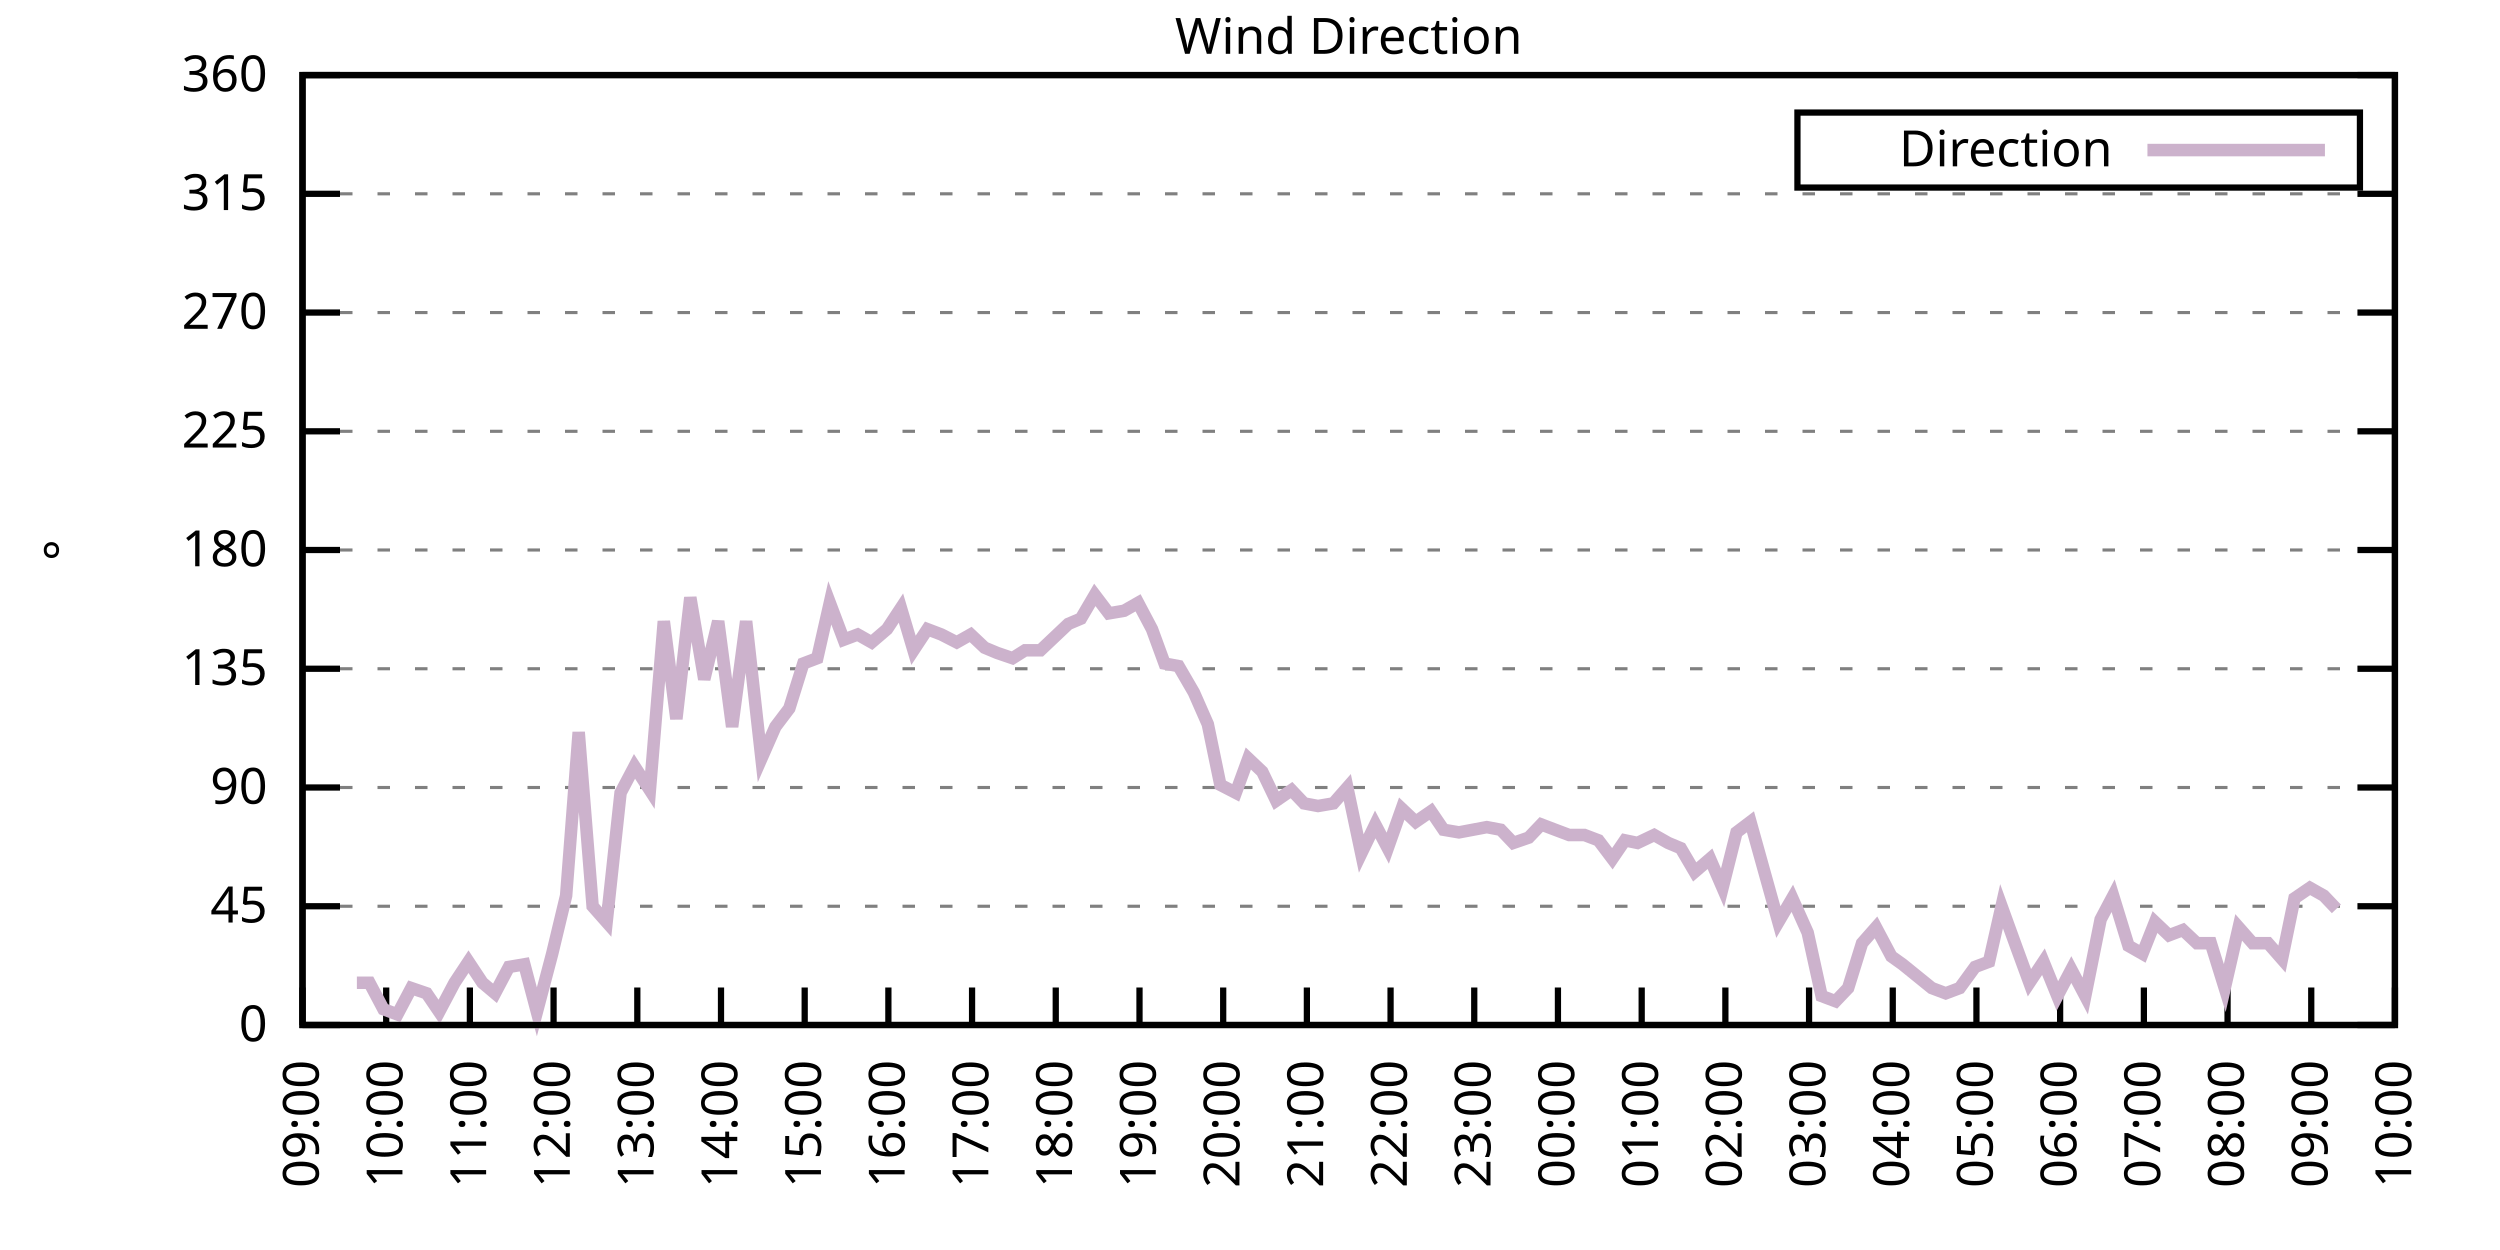
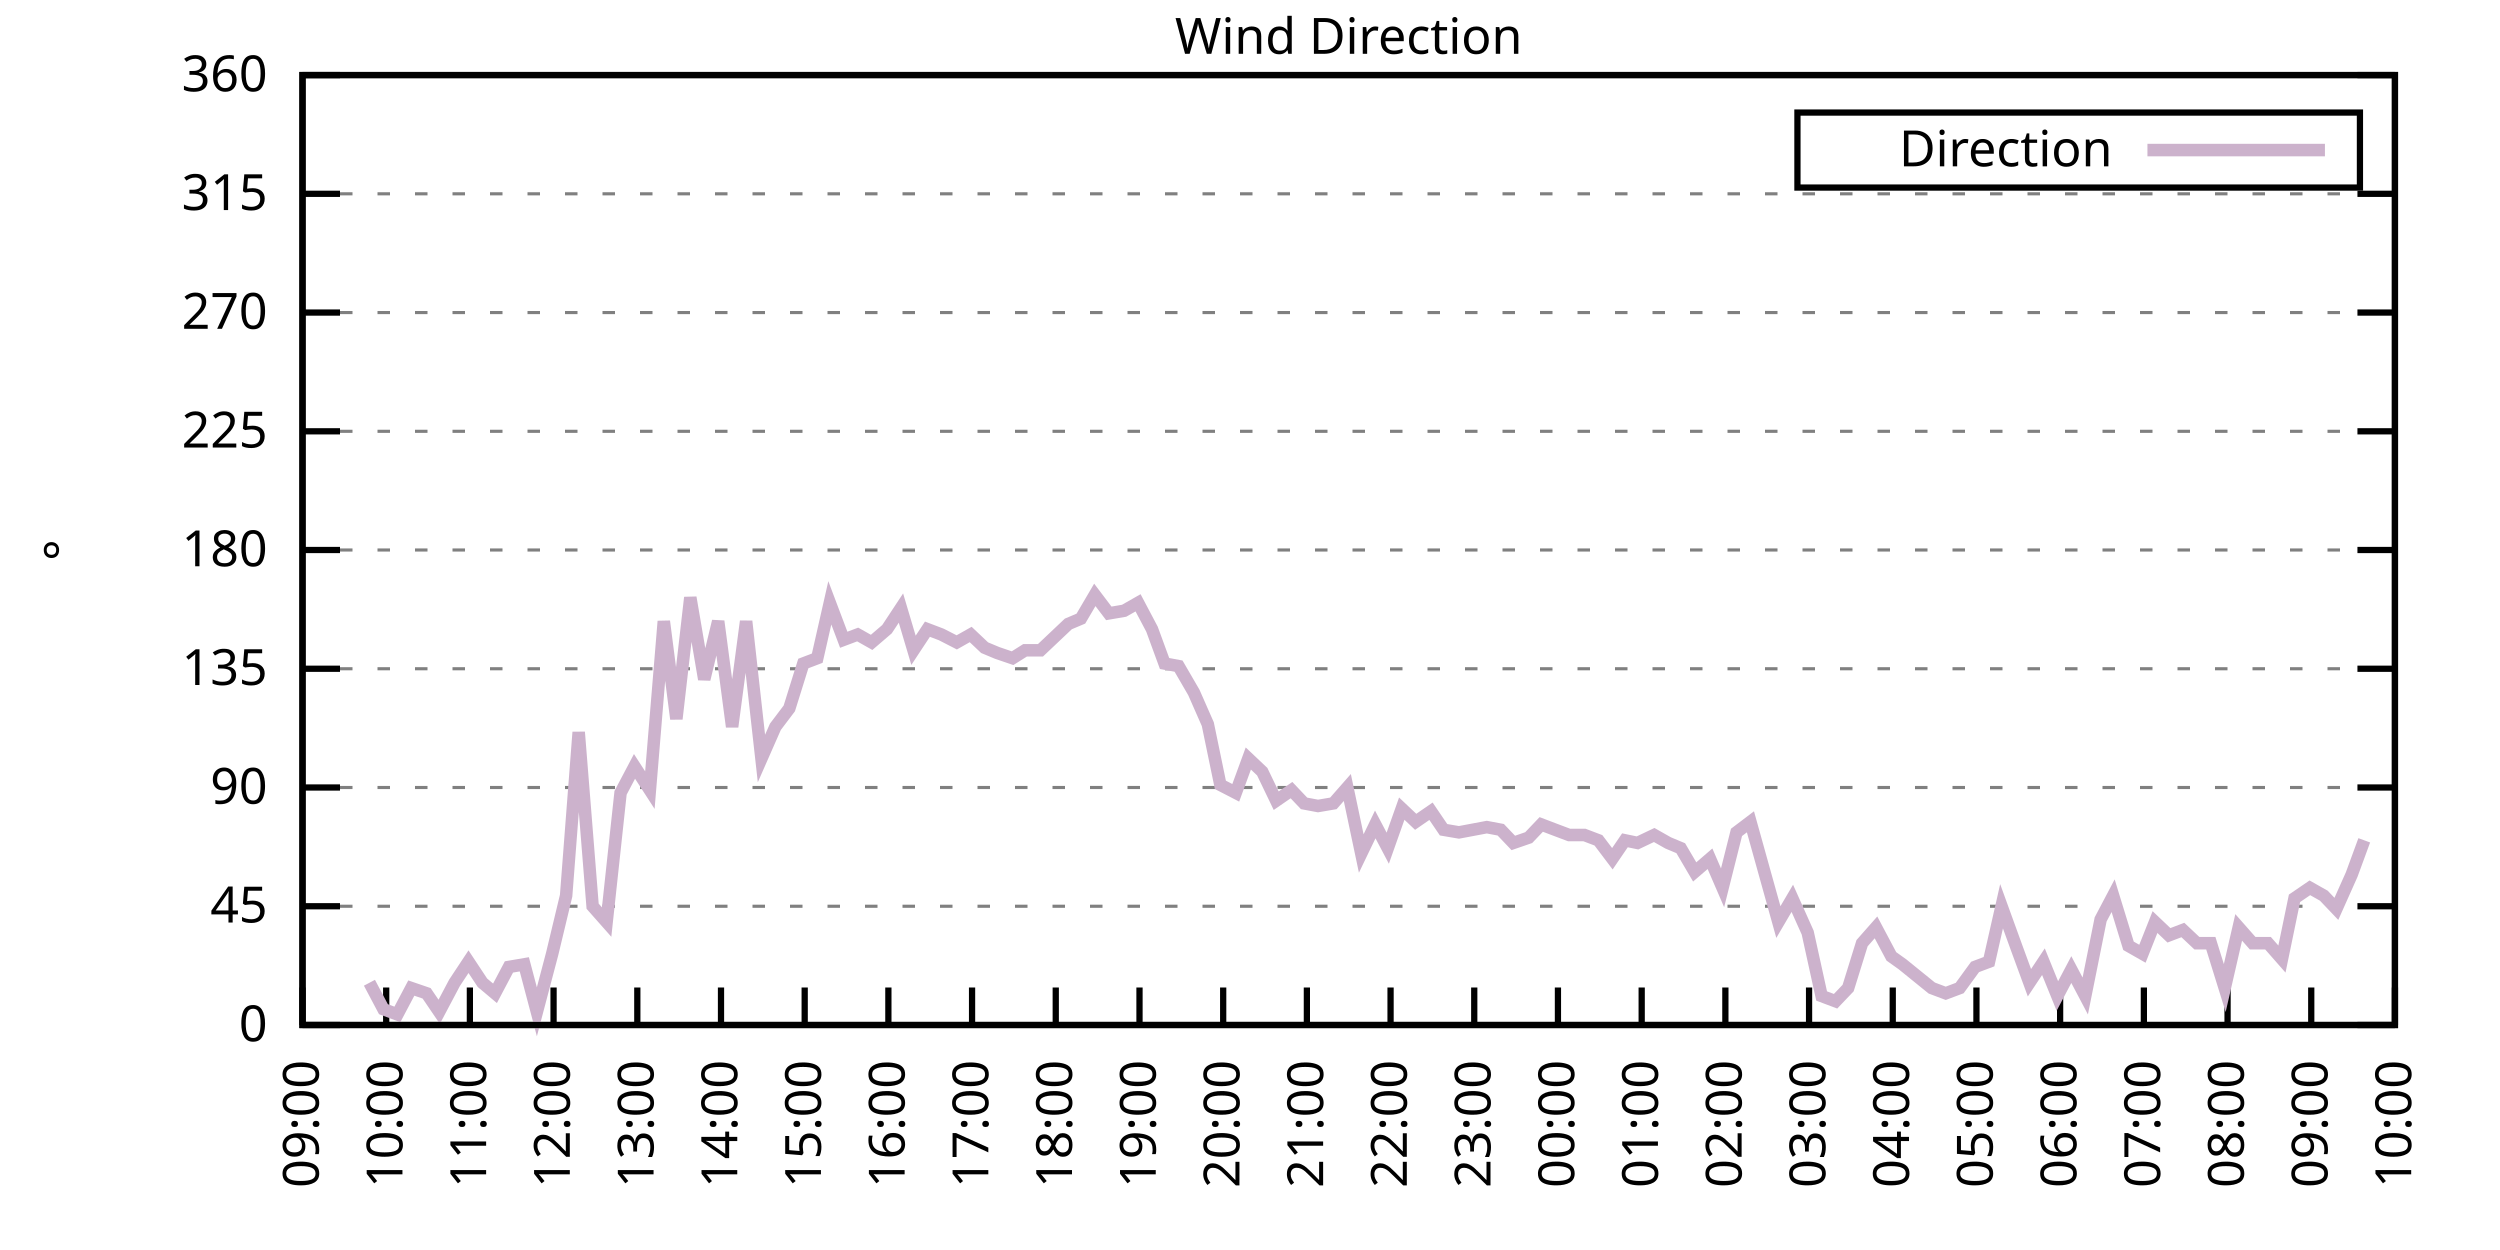
<svg xmlns="http://www.w3.org/2000/svg" xmlns:xlink="http://www.w3.org/1999/xlink" width="400" height="200" viewBox="0 0 400 200">
  <g id="gnuplot_canvas">
    <rect x="0" y="0" width="400" height="200" fill="none" />
    <defs>
      <circle id="gpDot" r="0.5" stroke-width="0.5" stroke="currentColor" />
      <path id="gpPt0" stroke-width="0.333" stroke="currentColor" d="M-1,0 h2 M0,-1 v2" />
      <path id="gpPt1" stroke-width="0.333" stroke="currentColor" d="M-1,-1 L1,1 M1,-1 L-1,1" />
      <path id="gpPt2" stroke-width="0.333" stroke="currentColor" d="M-1,0 L1,0 M0,-1 L0,1 M-1,-1 L1,1 M-1,1 L1,-1" />
      <rect id="gpPt3" stroke-width="0.333" stroke="currentColor" x="-1" y="-1" width="2" height="2" />
      <rect id="gpPt4" stroke-width="0.333" stroke="currentColor" fill="currentColor" x="-1" y="-1" width="2" height="2" />
      <circle id="gpPt5" stroke-width="0.333" stroke="currentColor" cx="0" cy="0" r="1" />
      <use xlink:href="#gpPt5" id="gpPt6" fill="currentColor" stroke="none" />
      <path id="gpPt7" stroke-width="0.333" stroke="currentColor" d="M0,-1.33 L-1.33,0.67 L1.33,0.67 z" />
      <use xlink:href="#gpPt7" id="gpPt8" fill="currentColor" stroke="none" />
      <use xlink:href="#gpPt7" id="gpPt9" stroke="currentColor" transform="rotate(180)" />
      <use xlink:href="#gpPt9" id="gpPt10" fill="currentColor" stroke="none" />
      <use xlink:href="#gpPt3" id="gpPt11" stroke="currentColor" transform="rotate(45)" />
      <use xlink:href="#gpPt11" id="gpPt12" fill="currentColor" stroke="none" />
      <path id="gpPt13" stroke-width="0.333" stroke="currentColor" d="M0,1.330 L1.265,0.411 L0.782,-1.067 L-0.782,-1.076 L-1.265,0.411 z" />
      <use xlink:href="#gpPt13" id="gpPt14" fill="currentColor" stroke="none" />
      <filter id="textbox" filterUnits="objectBoundingBox" x="0" y="0" height="1" width="1">
        <feFlood flood-color="white" flood-opacity="1" result="bgnd" />
        <feComposite in="SourceGraphic" in2="bgnd" operator="atop" />
      </filter>
      <filter id="greybox" filterUnits="objectBoundingBox" x="0" y="0" height="1" width="1">
        <feFlood flood-color="lightgrey" flood-opacity="1" result="grey" />
        <feComposite in="SourceGraphic" in2="grey" operator="atop" />
      </filter>
    </defs>
    <g fill="none" color="white" stroke="currentColor" stroke-width="1.00" stroke-linecap="butt" stroke-linejoin="miter">
</g>
    <g fill="none" color="black" stroke="currentColor" stroke-width="1.00" stroke-linecap="butt" stroke-linejoin="miter">
      <g stroke="none" shape-rendering="crispEdges">
        <polygon fill="rgb(255, 255, 255)" points="48.40,164.00 383.18,164.00 383.18,12.02 48.40,12.02 " />
      </g>
    </g>
    <g fill="none" color="black" stroke="currentColor" stroke-width="1.00" stroke-linecap="butt" stroke-linejoin="miter">
</g>
    <g fill="none" color="black" stroke="black" stroke-width="0.50" stroke-linecap="butt" stroke-linejoin="miter">
</g>
    <g fill="none" color="gray" stroke="currentColor" stroke-width="0.50" stroke-linecap="butt" stroke-linejoin="miter">
      <path stroke="gray" stroke-dasharray="2,4" class="gridline" d="M48.40,164.00 L383.19,164.00  " />
    </g>
    <g fill="none" color="gray" stroke="gray" stroke-width="1.00" stroke-linecap="butt" stroke-linejoin="miter">
</g>
    <g fill="none" color="black" stroke="currentColor" stroke-width="1.00" stroke-linecap="butt" stroke-linejoin="miter">
      <path stroke="black" d="M48.40,164.00 L54.40,164.00 M383.19,164.00 L377.19,164.00  " />
      <g transform="translate(42.80,166.60)" stroke="none" fill="black" font-family="Sans" font-size="8.00" text-anchor="end">
        <text>
          <tspan font-family="Sans"> 0</tspan>
        </text>
      </g>
    </g>
    <g fill="none" color="black" stroke="currentColor" stroke-width="1.00" stroke-linecap="butt" stroke-linejoin="miter">
</g>
    <g fill="none" color="black" stroke="black" stroke-width="0.50" stroke-linecap="butt" stroke-linejoin="miter">
</g>
    <g fill="none" color="gray" stroke="currentColor" stroke-width="0.50" stroke-linecap="butt" stroke-linejoin="miter">
      <path stroke="gray" stroke-dasharray="2,4" class="gridline" d="M48.40,145.00 L383.19,145.00  " />
    </g>
    <g fill="none" color="gray" stroke="gray" stroke-width="1.00" stroke-linecap="butt" stroke-linejoin="miter">
</g>
    <g fill="none" color="black" stroke="currentColor" stroke-width="1.00" stroke-linecap="butt" stroke-linejoin="miter">
      <path stroke="black" d="M48.40,145.00 L54.40,145.00 M383.19,145.00 L377.19,145.00  " />
      <g transform="translate(42.80,147.60)" stroke="none" fill="black" font-family="Sans" font-size="8.00" text-anchor="end">
        <text>
          <tspan font-family="Sans"> 45</tspan>
        </text>
      </g>
    </g>
    <g fill="none" color="black" stroke="currentColor" stroke-width="1.00" stroke-linecap="butt" stroke-linejoin="miter">
</g>
    <g fill="none" color="black" stroke="black" stroke-width="0.50" stroke-linecap="butt" stroke-linejoin="miter">
</g>
    <g fill="none" color="gray" stroke="currentColor" stroke-width="0.50" stroke-linecap="butt" stroke-linejoin="miter">
      <path stroke="gray" stroke-dasharray="2,4" class="gridline" d="M48.40,126.00 L383.19,126.00  " />
    </g>
    <g fill="none" color="gray" stroke="gray" stroke-width="1.00" stroke-linecap="butt" stroke-linejoin="miter">
</g>
    <g fill="none" color="black" stroke="currentColor" stroke-width="1.00" stroke-linecap="butt" stroke-linejoin="miter">
      <path stroke="black" d="M48.40,126.00 L54.40,126.00 M383.19,126.00 L377.19,126.00  " />
      <g transform="translate(42.80,128.60)" stroke="none" fill="black" font-family="Sans" font-size="8.00" text-anchor="end">
        <text>
          <tspan font-family="Sans"> 90</tspan>
        </text>
      </g>
    </g>
    <g fill="none" color="black" stroke="currentColor" stroke-width="1.00" stroke-linecap="butt" stroke-linejoin="miter">
</g>
    <g fill="none" color="black" stroke="black" stroke-width="0.50" stroke-linecap="butt" stroke-linejoin="miter">
</g>
    <g fill="none" color="gray" stroke="currentColor" stroke-width="0.50" stroke-linecap="butt" stroke-linejoin="miter">
      <path stroke="gray" stroke-dasharray="2,4" class="gridline" d="M48.40,107.00 L383.19,107.00  " />
    </g>
    <g fill="none" color="gray" stroke="gray" stroke-width="1.00" stroke-linecap="butt" stroke-linejoin="miter">
</g>
    <g fill="none" color="black" stroke="currentColor" stroke-width="1.00" stroke-linecap="butt" stroke-linejoin="miter">
      <path stroke="black" d="M48.40,107.00 L54.40,107.00 M383.19,107.00 L377.19,107.00  " />
      <g transform="translate(42.80,109.60)" stroke="none" fill="black" font-family="Sans" font-size="8.00" text-anchor="end">
        <text>
          <tspan font-family="Sans"> 135</tspan>
        </text>
      </g>
    </g>
    <g fill="none" color="black" stroke="currentColor" stroke-width="1.00" stroke-linecap="butt" stroke-linejoin="miter">
</g>
    <g fill="none" color="black" stroke="black" stroke-width="0.50" stroke-linecap="butt" stroke-linejoin="miter">
</g>
    <g fill="none" color="gray" stroke="currentColor" stroke-width="0.50" stroke-linecap="butt" stroke-linejoin="miter">
      <path stroke="gray" stroke-dasharray="2,4" class="gridline" d="M48.40,88.00 L383.19,88.00  " />
    </g>
    <g fill="none" color="gray" stroke="gray" stroke-width="1.00" stroke-linecap="butt" stroke-linejoin="miter">
</g>
    <g fill="none" color="black" stroke="currentColor" stroke-width="1.00" stroke-linecap="butt" stroke-linejoin="miter">
      <path stroke="black" d="M48.40,88.00 L54.40,88.00 M383.19,88.00 L377.19,88.00  " />
      <g transform="translate(42.80,90.60)" stroke="none" fill="black" font-family="Sans" font-size="8.00" text-anchor="end">
        <text>
          <tspan font-family="Sans"> 180</tspan>
        </text>
      </g>
    </g>
    <g fill="none" color="black" stroke="currentColor" stroke-width="1.00" stroke-linecap="butt" stroke-linejoin="miter">
</g>
    <g fill="none" color="black" stroke="black" stroke-width="0.50" stroke-linecap="butt" stroke-linejoin="miter">
</g>
    <g fill="none" color="gray" stroke="currentColor" stroke-width="0.50" stroke-linecap="butt" stroke-linejoin="miter">
      <path stroke="gray" stroke-dasharray="2,4" class="gridline" d="M48.40,69.01 L383.19,69.01  " />
    </g>
    <g fill="none" color="gray" stroke="gray" stroke-width="1.00" stroke-linecap="butt" stroke-linejoin="miter">
</g>
    <g fill="none" color="black" stroke="currentColor" stroke-width="1.00" stroke-linecap="butt" stroke-linejoin="miter">
      <path stroke="black" d="M48.40,69.01 L54.40,69.01 M383.19,69.01 L377.19,69.01  " />
      <g transform="translate(42.80,71.61)" stroke="none" fill="black" font-family="Sans" font-size="8.00" text-anchor="end">
        <text>
          <tspan font-family="Sans"> 225</tspan>
        </text>
      </g>
    </g>
    <g fill="none" color="black" stroke="currentColor" stroke-width="1.00" stroke-linecap="butt" stroke-linejoin="miter">
</g>
    <g fill="none" color="black" stroke="black" stroke-width="0.50" stroke-linecap="butt" stroke-linejoin="miter">
</g>
    <g fill="none" color="gray" stroke="currentColor" stroke-width="0.50" stroke-linecap="butt" stroke-linejoin="miter">
      <path stroke="gray" stroke-dasharray="2,4" class="gridline" d="M48.40,50.01 L383.19,50.01  " />
    </g>
    <g fill="none" color="gray" stroke="gray" stroke-width="1.00" stroke-linecap="butt" stroke-linejoin="miter">
</g>
    <g fill="none" color="black" stroke="currentColor" stroke-width="1.00" stroke-linecap="butt" stroke-linejoin="miter">
      <path stroke="black" d="M48.40,50.01 L54.40,50.01 M383.19,50.01 L377.19,50.01  " />
      <g transform="translate(42.80,52.61)" stroke="none" fill="black" font-family="Sans" font-size="8.00" text-anchor="end">
        <text>
          <tspan font-family="Sans"> 270</tspan>
        </text>
      </g>
    </g>
    <g fill="none" color="black" stroke="currentColor" stroke-width="1.00" stroke-linecap="butt" stroke-linejoin="miter">
</g>
    <g fill="none" color="black" stroke="black" stroke-width="0.50" stroke-linecap="butt" stroke-linejoin="miter">
</g>
    <g fill="none" color="gray" stroke="currentColor" stroke-width="0.50" stroke-linecap="butt" stroke-linejoin="miter">
      <path stroke="gray" stroke-dasharray="2,4" class="gridline" d="M48.40,31.01 L383.19,31.01  " />
    </g>
    <g fill="none" color="gray" stroke="gray" stroke-width="1.00" stroke-linecap="butt" stroke-linejoin="miter">
</g>
    <g fill="none" color="black" stroke="currentColor" stroke-width="1.00" stroke-linecap="butt" stroke-linejoin="miter">
      <path stroke="black" d="M48.40,31.01 L54.40,31.01 M383.19,31.01 L377.19,31.01  " />
      <g transform="translate(42.80,33.61)" stroke="none" fill="black" font-family="Sans" font-size="8.00" text-anchor="end">
        <text>
          <tspan font-family="Sans"> 315</tspan>
        </text>
      </g>
    </g>
    <g fill="none" color="black" stroke="currentColor" stroke-width="1.00" stroke-linecap="butt" stroke-linejoin="miter">
</g>
    <g fill="none" color="black" stroke="black" stroke-width="0.50" stroke-linecap="butt" stroke-linejoin="miter">
</g>
    <g fill="none" color="gray" stroke="currentColor" stroke-width="0.50" stroke-linecap="butt" stroke-linejoin="miter">
      <path stroke="gray" stroke-dasharray="2,4" class="gridline" d="M48.40,12.01 L383.19,12.01  " />
    </g>
    <g fill="none" color="gray" stroke="gray" stroke-width="1.00" stroke-linecap="butt" stroke-linejoin="miter">
</g>
    <g fill="none" color="black" stroke="currentColor" stroke-width="1.00" stroke-linecap="butt" stroke-linejoin="miter">
      <path stroke="black" d="M48.40,12.01 L54.40,12.01 M383.19,12.01 L377.19,12.01  " />
      <g transform="translate(42.80,14.61)" stroke="none" fill="black" font-family="Sans" font-size="8.00" text-anchor="end">
        <text>
          <tspan font-family="Sans"> 360</tspan>
        </text>
      </g>
    </g>
    <g fill="none" color="black" stroke="currentColor" stroke-width="1.00" stroke-linecap="butt" stroke-linejoin="miter">
      <path stroke="black" d="M48.40,164.00 L48.40,158.00  " />
      <g transform="translate(51.00,169.60) rotate(270.00)" stroke="none" fill="black" font-family="Sans" font-size="8.00" text-anchor="end">
        <text>
          <tspan font-family="Sans">09:00</tspan>
        </text>
      </g>
    </g>
    <g fill="none" color="black" stroke="currentColor" stroke-width="1.00" stroke-linecap="butt" stroke-linejoin="miter">
      <path stroke="black" d="M61.79,164.00 L61.79,158.00  " />
      <g transform="translate(64.39,169.60) rotate(270.00)" stroke="none" fill="black" font-family="Sans" font-size="8.00" text-anchor="end">
        <text>
          <tspan font-family="Sans">10:00</tspan>
        </text>
      </g>
    </g>
    <g fill="none" color="black" stroke="currentColor" stroke-width="1.00" stroke-linecap="butt" stroke-linejoin="miter">
      <path stroke="black" d="M75.18,164.00 L75.18,158.00  " />
      <g transform="translate(77.78,169.60) rotate(270.00)" stroke="none" fill="black" font-family="Sans" font-size="8.00" text-anchor="end">
        <text>
          <tspan font-family="Sans">11:00</tspan>
        </text>
      </g>
    </g>
    <g fill="none" color="black" stroke="currentColor" stroke-width="1.00" stroke-linecap="butt" stroke-linejoin="miter">
      <path stroke="black" d="M88.57,164.00 L88.57,158.00  " />
      <g transform="translate(91.17,169.60) rotate(270.00)" stroke="none" fill="black" font-family="Sans" font-size="8.00" text-anchor="end">
        <text>
          <tspan font-family="Sans">12:00</tspan>
        </text>
      </g>
    </g>
    <g fill="none" color="black" stroke="currentColor" stroke-width="1.00" stroke-linecap="butt" stroke-linejoin="miter">
      <path stroke="black" d="M101.97,164.00 L101.97,158.00  " />
      <g transform="translate(104.57,169.60) rotate(270.00)" stroke="none" fill="black" font-family="Sans" font-size="8.00" text-anchor="end">
        <text>
          <tspan font-family="Sans">13:00</tspan>
        </text>
      </g>
    </g>
    <g fill="none" color="black" stroke="currentColor" stroke-width="1.00" stroke-linecap="butt" stroke-linejoin="miter">
      <path stroke="black" d="M115.36,164.00 L115.36,158.00  " />
      <g transform="translate(117.96,169.60) rotate(270.00)" stroke="none" fill="black" font-family="Sans" font-size="8.00" text-anchor="end">
        <text>
          <tspan font-family="Sans">14:00</tspan>
        </text>
      </g>
    </g>
    <g fill="none" color="black" stroke="currentColor" stroke-width="1.00" stroke-linecap="butt" stroke-linejoin="miter">
      <path stroke="black" d="M128.75,164.00 L128.75,158.00  " />
      <g transform="translate(131.35,169.60) rotate(270.00)" stroke="none" fill="black" font-family="Sans" font-size="8.00" text-anchor="end">
        <text>
          <tspan font-family="Sans">15:00</tspan>
        </text>
      </g>
    </g>
    <g fill="none" color="black" stroke="currentColor" stroke-width="1.00" stroke-linecap="butt" stroke-linejoin="miter">
      <path stroke="black" d="M142.14,164.00 L142.14,158.00  " />
      <g transform="translate(144.74,169.60) rotate(270.00)" stroke="none" fill="black" font-family="Sans" font-size="8.00" text-anchor="end">
        <text>
          <tspan font-family="Sans">16:00</tspan>
        </text>
      </g>
    </g>
    <g fill="none" color="black" stroke="currentColor" stroke-width="1.00" stroke-linecap="butt" stroke-linejoin="miter">
      <path stroke="black" d="M155.53,164.00 L155.53,158.00  " />
      <g transform="translate(158.13,169.60) rotate(270.00)" stroke="none" fill="black" font-family="Sans" font-size="8.00" text-anchor="end">
        <text>
          <tspan font-family="Sans">17:00</tspan>
        </text>
      </g>
    </g>
    <g fill="none" color="black" stroke="currentColor" stroke-width="1.00" stroke-linecap="butt" stroke-linejoin="miter">
      <path stroke="black" d="M168.92,164.00 L168.92,158.00  " />
      <g transform="translate(171.52,169.60) rotate(270.00)" stroke="none" fill="black" font-family="Sans" font-size="8.00" text-anchor="end">
        <text>
          <tspan font-family="Sans">18:00</tspan>
        </text>
      </g>
    </g>
    <g fill="none" color="black" stroke="currentColor" stroke-width="1.00" stroke-linecap="butt" stroke-linejoin="miter">
      <path stroke="black" d="M182.32,164.00 L182.32,158.00  " />
      <g transform="translate(184.92,169.60) rotate(270.00)" stroke="none" fill="black" font-family="Sans" font-size="8.00" text-anchor="end">
        <text>
          <tspan font-family="Sans">19:00</tspan>
        </text>
      </g>
    </g>
    <g fill="none" color="black" stroke="currentColor" stroke-width="1.00" stroke-linecap="butt" stroke-linejoin="miter">
      <path stroke="black" d="M195.71,164.00 L195.71,158.00  " />
      <g transform="translate(198.31,169.60) rotate(270.00)" stroke="none" fill="black" font-family="Sans" font-size="8.00" text-anchor="end">
        <text>
          <tspan font-family="Sans">20:00</tspan>
        </text>
      </g>
    </g>
    <g fill="none" color="black" stroke="currentColor" stroke-width="1.00" stroke-linecap="butt" stroke-linejoin="miter">
      <path stroke="black" d="M209.10,164.00 L209.10,158.00  " />
      <g transform="translate(211.70,169.60) rotate(270.00)" stroke="none" fill="black" font-family="Sans" font-size="8.00" text-anchor="end">
        <text>
          <tspan font-family="Sans">21:00</tspan>
        </text>
      </g>
    </g>
    <g fill="none" color="black" stroke="currentColor" stroke-width="1.00" stroke-linecap="butt" stroke-linejoin="miter">
      <path stroke="black" d="M222.49,164.00 L222.49,158.00  " />
      <g transform="translate(225.09,169.60) rotate(270.00)" stroke="none" fill="black" font-family="Sans" font-size="8.00" text-anchor="end">
        <text>
          <tspan font-family="Sans">22:00</tspan>
        </text>
      </g>
    </g>
    <g fill="none" color="black" stroke="currentColor" stroke-width="1.00" stroke-linecap="butt" stroke-linejoin="miter">
      <path stroke="black" d="M235.88,164.00 L235.88,158.00  " />
      <g transform="translate(238.48,169.60) rotate(270.00)" stroke="none" fill="black" font-family="Sans" font-size="8.00" text-anchor="end">
        <text>
          <tspan font-family="Sans">23:00</tspan>
        </text>
      </g>
    </g>
    <g fill="none" color="black" stroke="currentColor" stroke-width="1.00" stroke-linecap="butt" stroke-linejoin="miter">
      <path stroke="black" d="M249.27,164.00 L249.27,158.00  " />
      <g transform="translate(251.87,169.60) rotate(270.00)" stroke="none" fill="black" font-family="Sans" font-size="8.00" text-anchor="end">
        <text>
          <tspan font-family="Sans">00:00</tspan>
        </text>
      </g>
    </g>
    <g fill="none" color="black" stroke="currentColor" stroke-width="1.00" stroke-linecap="butt" stroke-linejoin="miter">
      <path stroke="black" d="M262.67,164.00 L262.67,158.00  " />
      <g transform="translate(265.27,169.60) rotate(270.00)" stroke="none" fill="black" font-family="Sans" font-size="8.00" text-anchor="end">
        <text>
          <tspan font-family="Sans">01:00</tspan>
        </text>
      </g>
    </g>
    <g fill="none" color="black" stroke="currentColor" stroke-width="1.00" stroke-linecap="butt" stroke-linejoin="miter">
      <path stroke="black" d="M276.06,164.00 L276.06,158.00  " />
      <g transform="translate(278.66,169.60) rotate(270.00)" stroke="none" fill="black" font-family="Sans" font-size="8.00" text-anchor="end">
        <text>
          <tspan font-family="Sans">02:00</tspan>
        </text>
      </g>
    </g>
    <g fill="none" color="black" stroke="currentColor" stroke-width="1.00" stroke-linecap="butt" stroke-linejoin="miter">
      <path stroke="black" d="M289.45,164.00 L289.45,158.00  " />
      <g transform="translate(292.05,169.60) rotate(270.00)" stroke="none" fill="black" font-family="Sans" font-size="8.00" text-anchor="end">
        <text>
          <tspan font-family="Sans">03:00</tspan>
        </text>
      </g>
    </g>
    <g fill="none" color="black" stroke="currentColor" stroke-width="1.00" stroke-linecap="butt" stroke-linejoin="miter">
      <path stroke="black" d="M302.84,164.00 L302.84,158.00  " />
      <g transform="translate(305.44,169.60) rotate(270.00)" stroke="none" fill="black" font-family="Sans" font-size="8.00" text-anchor="end">
        <text>
          <tspan font-family="Sans">04:00</tspan>
        </text>
      </g>
    </g>
    <g fill="none" color="black" stroke="currentColor" stroke-width="1.00" stroke-linecap="butt" stroke-linejoin="miter">
      <path stroke="black" d="M316.23,164.00 L316.23,158.00  " />
      <g transform="translate(318.83,169.60) rotate(270.00)" stroke="none" fill="black" font-family="Sans" font-size="8.00" text-anchor="end">
        <text>
          <tspan font-family="Sans">05:00</tspan>
        </text>
      </g>
    </g>
    <g fill="none" color="black" stroke="currentColor" stroke-width="1.00" stroke-linecap="butt" stroke-linejoin="miter">
      <path stroke="black" d="M329.62,164.00 L329.62,158.00  " />
      <g transform="translate(332.22,169.60) rotate(270.00)" stroke="none" fill="black" font-family="Sans" font-size="8.00" text-anchor="end">
        <text>
          <tspan font-family="Sans">06:00</tspan>
        </text>
      </g>
    </g>
    <g fill="none" color="black" stroke="currentColor" stroke-width="1.00" stroke-linecap="butt" stroke-linejoin="miter">
      <path stroke="black" d="M343.02,164.00 L343.02,158.00  " />
      <g transform="translate(345.62,169.60) rotate(270.00)" stroke="none" fill="black" font-family="Sans" font-size="8.00" text-anchor="end">
        <text>
          <tspan font-family="Sans">07:00</tspan>
        </text>
      </g>
    </g>
    <g fill="none" color="black" stroke="currentColor" stroke-width="1.00" stroke-linecap="butt" stroke-linejoin="miter">
      <path stroke="black" d="M356.41,164.00 L356.41,158.00  " />
      <g transform="translate(359.01,169.60) rotate(270.00)" stroke="none" fill="black" font-family="Sans" font-size="8.00" text-anchor="end">
        <text>
          <tspan font-family="Sans">08:00</tspan>
        </text>
      </g>
    </g>
    <g fill="none" color="black" stroke="currentColor" stroke-width="1.00" stroke-linecap="butt" stroke-linejoin="miter">
      <path stroke="black" d="M369.80,164.00 L369.80,158.00  " />
      <g transform="translate(372.40,169.60) rotate(270.00)" stroke="none" fill="black" font-family="Sans" font-size="8.00" text-anchor="end">
        <text>
          <tspan font-family="Sans">09:00</tspan>
        </text>
      </g>
    </g>
    <g fill="none" color="black" stroke="currentColor" stroke-width="1.00" stroke-linecap="butt" stroke-linejoin="miter">
      <path stroke="black" d="M383.19,164.00 L383.19,158.00  " />
      <g transform="translate(385.79,169.60) rotate(270.00)" stroke="none" fill="black" font-family="Sans" font-size="8.00" text-anchor="end">
        <text>
          <tspan font-family="Sans">10:00</tspan>
        </text>
      </g>
    </g>
    <g fill="none" color="black" stroke="currentColor" stroke-width="1.00" stroke-linecap="butt" stroke-linejoin="miter">
</g>
    <g fill="none" color="black" stroke="currentColor" stroke-width="1.00" stroke-linecap="butt" stroke-linejoin="miter">
      <path stroke="black" d="M48.40,12.01 L48.40,164.00 L383.19,164.00 L383.19,12.01 L48.40,12.01 Z  " />
    </g>
    <g fill="none" color="black" stroke="currentColor" stroke-width="1.00" stroke-linecap="butt" stroke-linejoin="miter">
</g>
    <g fill="none" color="black" stroke="currentColor" stroke-width="1.00" stroke-linecap="butt" stroke-linejoin="miter">
      <path stroke="black" d="M287.59,30.01 L287.59,18.01 L377.59,18.01 L377.59,30.01 L287.59,30.01 Z  " />
    </g>
    <g id="Wind_direction_plot_1">
      <g fill="none" color="white" stroke="black" stroke-width="2.00" stroke-linecap="butt" stroke-linejoin="miter">
</g>
      <g fill="none" color="black" stroke="currentColor" stroke-width="2.00" stroke-linecap="butt" stroke-linejoin="miter">
        <g transform="translate(337.99,26.61)" stroke="none" fill="black" font-family="Sans" font-size="8.00" text-anchor="end">
          <text>
            <tspan font-family="Sans">Direction</tspan>
          </text>
        </g>
      </g>
      <g fill="none" color="black" stroke="currentColor" stroke-width="2.00" stroke-linecap="butt" stroke-linejoin="miter">
-         <path stroke="rgb(204, 178, 204)" d="M343.59,24.01 L371.99,24.01 M57.10,157.24 L59.11,157.24 L61.35,161.47 L63.58,162.31 L65.81,158.09 L68.26,158.93   L70.27,161.89 L72.73,157.24 L74.96,153.87 L77.19,157.24 L79.20,158.93 L81.43,154.71 L83.89,154.29 L85.90,161.89   L88.35,152.60 L90.58,143.31 L92.59,117.14 L94.82,145.00 L97.06,147.53 L99.29,126.85 L101.52,122.62 L103.98,126.42   L106.21,99.40 L108.22,115.03 L110.45,95.60 L112.68,108.69 L114.91,99.40 L117.14,116.29 L119.38,99.40 L121.83,121.36   L124.06,116.29 L126.29,113.34 L128.53,106.16 L130.76,105.31 L132.77,96.45 L135.00,102.36 L137.23,101.52 L139.46,102.78   L141.92,100.67 L144.15,97.29 L146.16,104.05 L148.39,100.67 L150.62,101.52 L153.08,102.78 L155.31,101.52 L157.54,103.63   L159.55,104.47 L162.01,105.31 L164.01,104.05 L166.47,104.05 L168.70,101.94 L170.93,99.83 L172.94,98.98 L175.17,95.18   L177.41,98.14 L179.86,97.72 L182.09,96.45 L184.32,100.67 L186.33,106.16 L188.57,106.58 L191.02,110.80 L193.25,115.87   L195.26,125.58 L197.72,126.85 L199.73,121.36 L201.96,123.47 L204.19,128.11 L206.64,126.42 L208.65,128.54 L210.88,128.96   L213.34,128.54 L215.57,126.00 L217.80,136.56 L220.04,131.91 L222.04,135.71 L224.28,129.38 L226.51,131.49 L228.96,129.80   L230.97,132.76 L233.43,133.18 L235.66,132.76 L237.89,132.34 L240.12,132.76 L242.13,134.87 L244.59,134.02 L246.60,131.91   L248.83,132.76 L251.06,133.60 L253.51,133.60 L255.75,134.45 L257.98,137.40 L259.99,134.45 L262.00,134.87 L264.67,133.60   L266.91,134.87 L268.92,135.71 L271.15,139.51 L273.60,137.40 L275.61,142.05 L277.84,133.18 L280.07,131.49 L284.54,147.53   L286.77,143.73 L289.23,149.22 L291.46,159.36 L293.69,160.20 L295.70,158.09 L297.93,150.91 L300.16,148.38 L302.62,153.02   L304.40,154.29 L309.09,158.09 L311.32,158.93 L313.55,158.09 L316.01,154.71 L318.24,153.87 L320.25,145.00 L322.70,151.76   L324.71,157.24 L326.95,153.87 L329.18,159.36 L331.41,155.13 L333.64,159.36 L336.10,147.11 L338.10,143.31 L340.56,151.33   L342.79,152.60 L344.80,147.53 L347.03,149.65 L349.26,148.80 L351.50,150.91 L353.73,150.91 L355.96,158.09 L358.19,148.38   L360.42,150.91 L362.88,150.91 L365.11,153.45 L367.12,143.73 L369.58,142.05 L371.81,143.31 L373.82,145.42  " />
+         <path stroke="rgb(204, 178, 204)" d="M343.59,24.01 L371.99,24.01 M59.11,157.24 L61.35,161.47 L63.58,162.31 L65.81,158.09 L68.26,158.93 L70.27,161.89   L72.73,157.24 L74.96,153.87 L77.19,157.24 L79.20,158.93 L81.43,154.71 L83.89,154.29 L85.90,161.89 L88.35,152.60   L90.58,143.31 L92.59,117.14 L94.82,145.00 L97.06,147.53 L99.29,126.85 L101.52,122.62 L103.98,126.42 L106.21,99.40   L108.22,115.03 L110.45,95.60 L112.68,108.69 L114.91,99.40 L117.14,116.29 L119.38,99.40 L121.83,121.36 L124.06,116.29   L126.29,113.34 L128.53,106.16 L130.76,105.31 L132.77,96.45 L135.00,102.36 L137.23,101.52 L139.46,102.78 L141.92,100.67   L144.15,97.29 L146.16,104.05 L148.39,100.67 L150.62,101.52 L153.08,102.78 L155.31,101.52 L157.54,103.63 L159.55,104.47   L162.01,105.31 L164.01,104.05 L166.47,104.05 L168.70,101.94 L170.93,99.83 L172.94,98.98 L175.17,95.18 L177.41,98.14   L179.86,97.72 L182.09,96.45 L184.32,100.67 L186.33,106.16 L188.57,106.58 L191.02,110.80 L193.25,115.87 L195.26,125.58   L197.72,126.85 L199.73,121.36 L201.96,123.47 L204.19,128.11 L206.64,126.42 L208.65,128.54 L210.88,128.96 L213.34,128.54   L215.57,126.00 L217.80,136.56 L220.04,131.91 L222.04,135.71 L224.28,129.38 L226.51,131.49 L228.96,129.80 L230.97,132.76   L233.43,133.18 L235.66,132.76 L237.89,132.34 L240.12,132.76 L242.13,134.87 L244.59,134.02 L246.60,131.91 L248.83,132.76   L251.06,133.60 L253.51,133.60 L255.75,134.45 L257.98,137.40 L259.99,134.45 L262.00,134.87 L264.67,133.60 L266.91,134.87   L268.92,135.71 L271.15,139.51 L273.60,137.40 L275.61,142.05 L277.84,133.18 L280.07,131.49 L284.54,147.53 L286.77,143.73   L289.23,149.22 L291.46,159.36 L293.69,160.20 L295.70,158.09 L297.93,150.91 L300.16,148.38 L302.62,153.02 L304.40,154.29   L309.09,158.09 L311.32,158.93 L313.55,158.09 L316.01,154.71 L318.24,153.87 L320.25,145.00 L322.70,151.76 L324.71,157.24   L326.95,153.87 L329.18,159.36 L331.41,155.13 L333.64,159.36 L336.10,147.11 L338.10,143.31 L340.56,151.33 L342.79,152.60   L344.80,147.53 L347.03,149.65 L349.26,148.80 L351.50,150.91 L353.73,150.91 L355.96,158.09 L358.19,148.38 L360.42,150.91   L362.88,150.91 L365.11,153.45 L367.12,143.73 L369.58,142.05 L371.81,143.31 L373.82,145.42 L376.27,139.93 L378.28,134.45    " />
      </g>
    </g>
    <g fill="none" color="black" stroke="currentColor" stroke-width="2.00" stroke-linecap="butt" stroke-linejoin="miter">
</g>
    <g fill="none" color="black" stroke="black" stroke-width="1.00" stroke-linecap="butt" stroke-linejoin="miter">
</g>
    <g fill="none" color="black" stroke="currentColor" stroke-width="1.00" stroke-linecap="butt" stroke-linejoin="miter">
      <path stroke="black" d="M48.40,12.01 L48.40,164.00 L383.19,164.00 L383.19,12.01 L48.40,12.01 Z  " />
      <g transform="translate(12.80,88.01) rotate(270.00)" stroke="none" fill="black" font-family="Sans" font-size="8.00" text-anchor="middle">
        <text>
          <tspan font-family="Sans">°</tspan>
        </text>
      </g>
    </g>
    <g fill="none" color="black" stroke="currentColor" stroke-width="1.00" stroke-linecap="butt" stroke-linejoin="miter">
</g>
    <g fill="none" color="black" stroke="currentColor" stroke-width="1.00" stroke-linecap="butt" stroke-linejoin="miter">
      <g transform="translate(215.79,8.61)" stroke="none" fill="black" font-family="Sans" font-size="8.00" text-anchor="middle">
        <text>
          <tspan font-family="Sans">Wind Direction</tspan>
        </text>
      </g>
    </g>
    <g fill="none" color="black" stroke="currentColor" stroke-width="1.00" stroke-linecap="butt" stroke-linejoin="miter">
</g>
  </g>
</svg>
